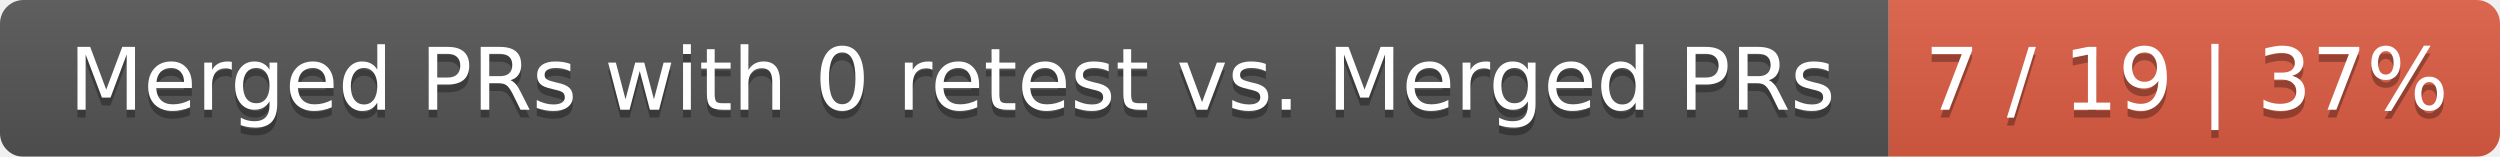
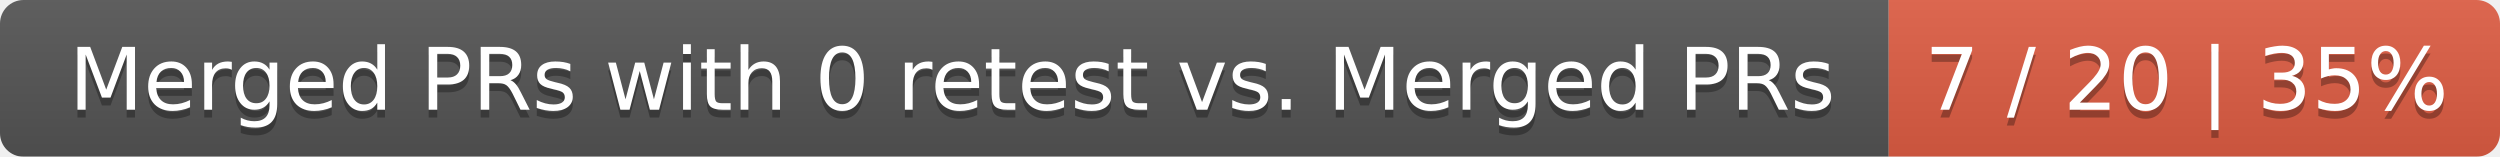
<svg xmlns="http://www.w3.org/2000/svg" width="319" height="20">
  <linearGradient id="smooth" x2="0" y2="100%">
    <stop offset="0" stop-color="#bbb" stop-opacity=".1" />
    <stop offset="1" stop-opacity=".1" />
  </linearGradient>
  <mask id="round">
    <rect width="319" height="20" rx="3" fill="#fff" />
  </mask>
  <g mask="url(#round)">
    <rect width="241" height="20" fill="#555" />
    <rect x="241" width="78" height="20" fill="#e05d44" />
    <rect width="319" height="20" fill="url(#smooth)" />
  </g>
  <g fill="#fff" text-anchor="middle" font-family="DejaVu Sans,Verdana,Geneva,sans-serif" font-size="11">
    <text x="121.5" y="15" fill="#010101" fill-opacity=".3">Merged PRs with 0 retest vs. Merged PRs</text>
    <text x="121.5" y="14">Merged PRs with 0 retest vs. Merged PRs</text>
-     <text x="279" y="15" fill="#010101" fill-opacity=".3">7 / 19 | 37%</text>
-     <text x="279" y="14">7 / 19 | 37%</text>
+     <text x="279" y="15" fill="#010101" fill-opacity=".3">7 / 20 | 35%</text>
+     <text x="279" y="14">7 / 20 | 35%</text>
  </g>
</svg>
